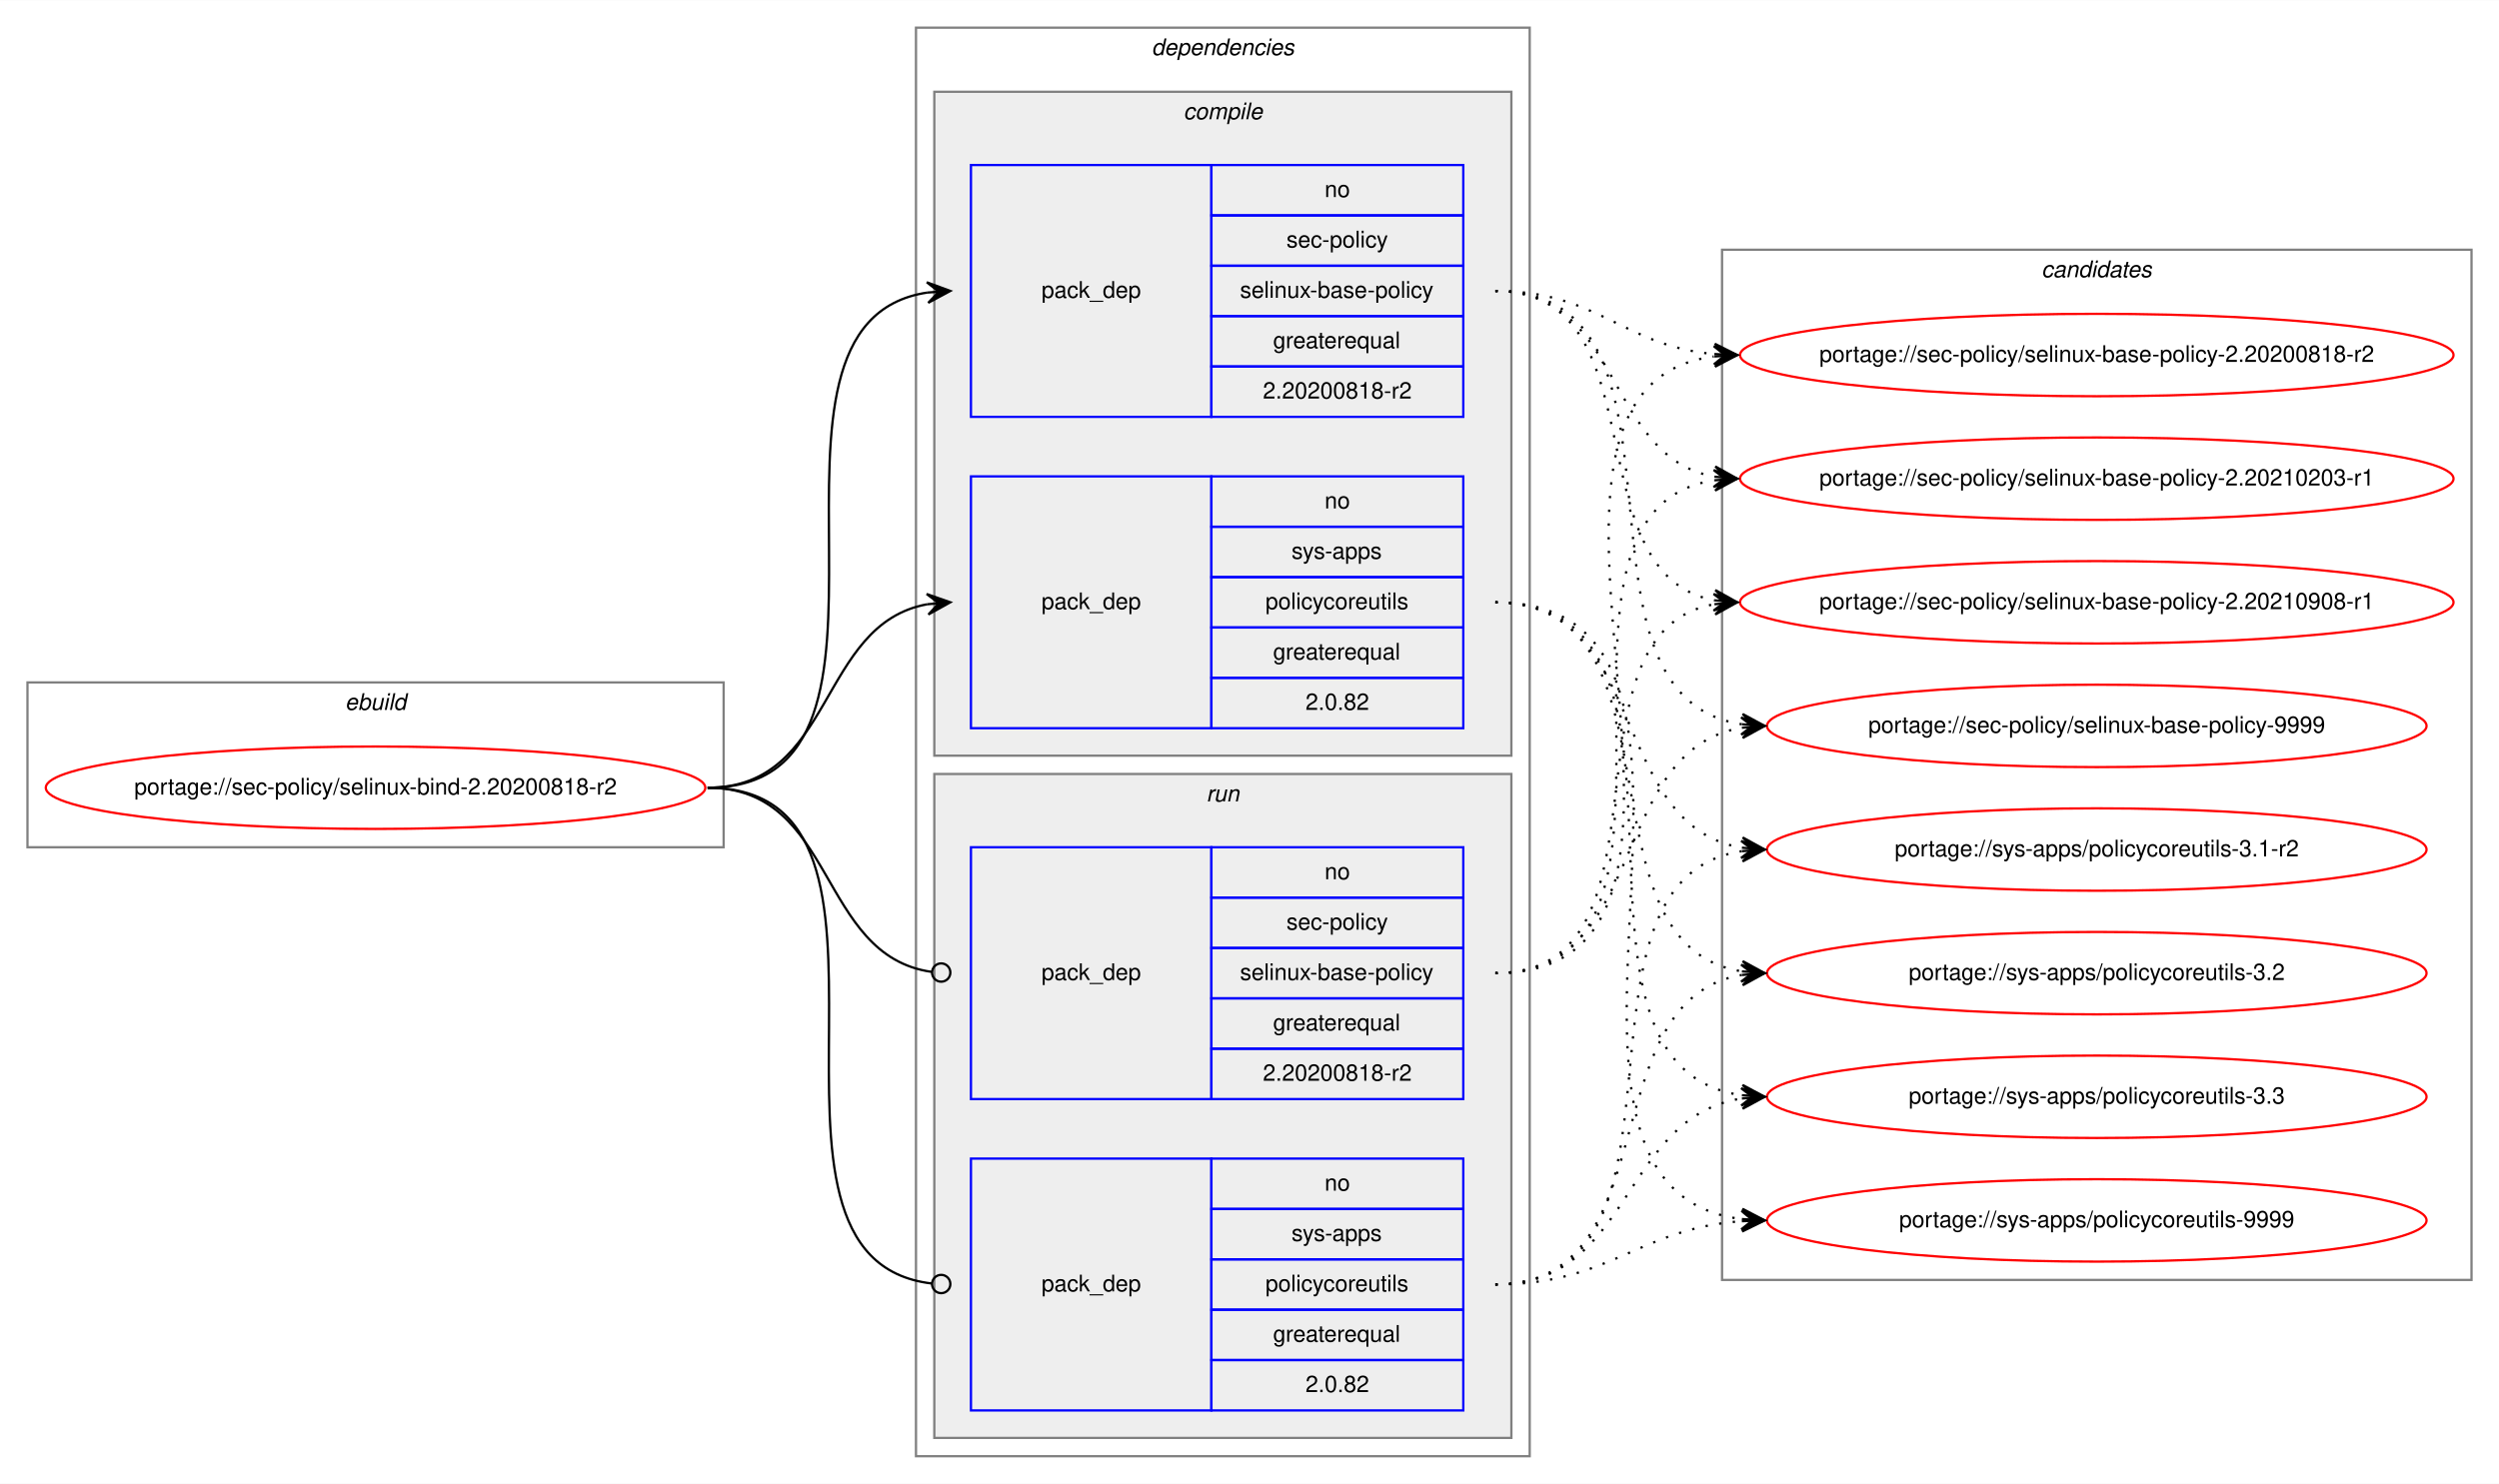
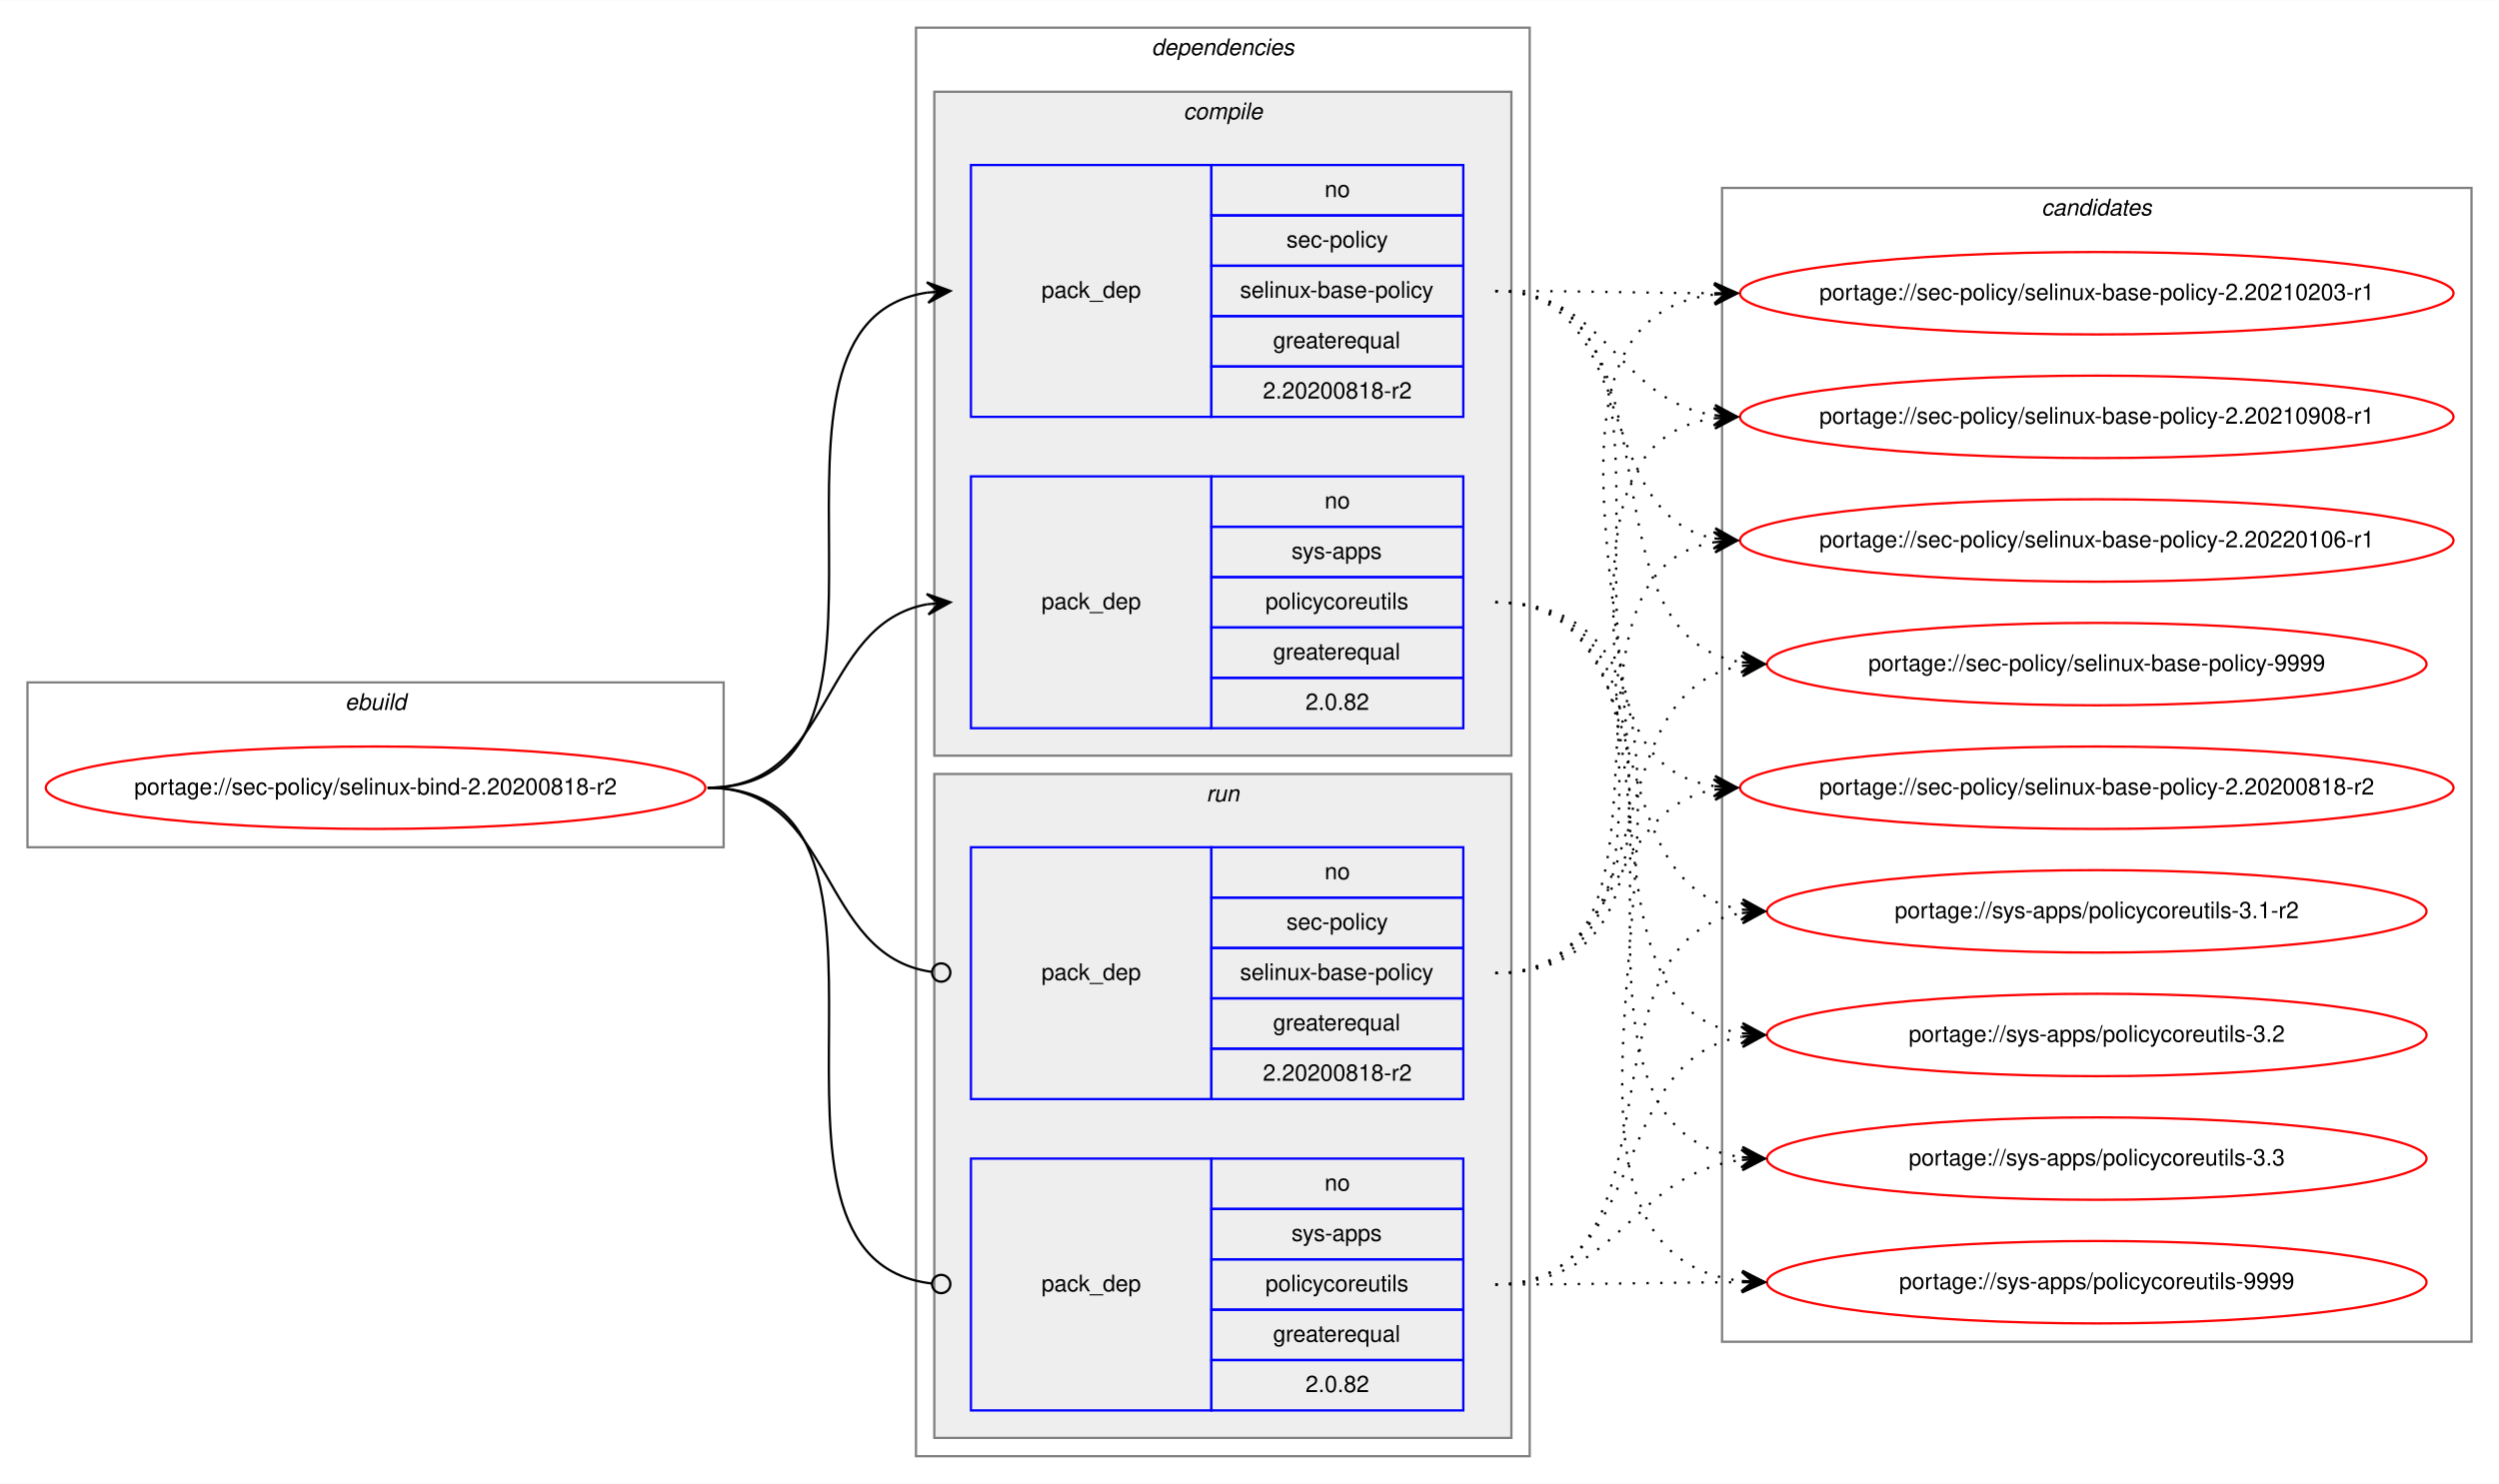
<svg xmlns="http://www.w3.org/2000/svg" xmlns:xlink="http://www.w3.org/1999/xlink" width="1091pt" height="648pt" viewBox="0.00 0.00 1091.28 648.00">
  <g id="graph0" class="graph" transform="scale(1 1) rotate(0) translate(4 644)">
    <polygon fill="white" stroke="transparent" points="-4,4 -4,-644 1087.28,-644 1087.28,4 -4,4" />
    <g id="clust1" class="cluster">
      <polygon fill="none" stroke="gray" points="8,-274 8,-346 312,-346 312,-274 8,-274" />
      <text text-anchor="start" x="146.66" y="-334" font-family="Helvetica,sans-Serif" font-style="italic" font-size="10.00">ebuild</text>
    </g>
    <g id="clust2" class="cluster">
      <polygon fill="none" stroke="gray" points="396,-8 396,-632 664,-632 664,-8 396,-8" />
      <text text-anchor="start" x="498.88" y="-620" font-family="Helvetica,sans-Serif" font-style="italic" font-size="10.00">dependencies</text>
    </g>
    <g id="clust3" class="cluster">
      <polygon fill="#eeeeee" stroke="gray" points="404,-314 404,-604 656,-604 656,-314 404,-314" />
      <text text-anchor="start" x="512.78" y="-592" font-family="Helvetica,sans-Serif" font-style="italic" font-size="10.00">compile</text>
    </g>
    <g id="clust7" class="cluster">
      <polygon fill="#eeeeee" stroke="gray" points="404,-16 404,-306 656,-306 656,-16 404,-16" />
      <text text-anchor="start" x="522.78" y="-294" font-family="Helvetica,sans-Serif" font-style="italic" font-size="10.00">run</text>
    </g>
    <g id="clust10" class="cluster">
-       <polygon fill="none" stroke="gray" points="748,-85 748,-535 1075.28,-535 1075.28,-85 748,-85" />
-       <text text-anchor="start" x="887.47" y="-523" font-family="Helvetica,sans-Serif" font-style="italic" font-size="10.00">candidates</text>
+       <polygon fill="none" stroke="gray" points="748,-58 748,-562 1075.28,-562 1075.28,-58 748,-58" />
+       <text text-anchor="start" x="887.47" y="-550" font-family="Helvetica,sans-Serif" font-style="italic" font-size="10.00">candidates</text>
    </g>
    <g id="node1" class="node">
      <g id="a_node1">
        <a xlink:href="../sec-policy/selinux-bind-2.20200818-r2.svg" xlink:title="portage://sec-policy/selinux-bind-2.20200818-r2">
          <ellipse fill="none" stroke="red" cx="160" cy="-300" rx="144" ry="18" />
          <text text-anchor="middle" x="160" y="-297" font-family="Helvetica,sans-Serif" font-size="10.00">portage://sec-policy/selinux-bind-2.20200818-r2</text>
        </a>
      </g>
    </g>
    <g id="node2" class="node">
      <polygon fill="none" stroke="blue" points="420,-462 420,-572 525,-572 525,-462 420,-462" />
      <text text-anchor="start" x="450.82" y="-514" font-family="Helvetica,sans-Serif" font-size="10.00">pack_dep</text>
      <polygon fill="none" stroke="blue" points="525,-550 525,-572 635,-572 635,-550 525,-550" />
      <text text-anchor="start" x="574.44" y="-558" font-family="Helvetica,sans-Serif" font-size="10.00">no</text>
      <polygon fill="none" stroke="blue" points="525,-528 525,-550 635,-550 635,-528 525,-528" />
      <text text-anchor="start" x="557.78" y="-536" font-family="Helvetica,sans-Serif" font-size="10.00">sec-policy</text>
      <polygon fill="none" stroke="blue" points="525,-506 525,-528 635,-528 635,-506 525,-506" />
      <text text-anchor="start" x="537.5" y="-514" font-family="Helvetica,sans-Serif" font-size="10.00">selinux-base-policy</text>
      <polygon fill="none" stroke="blue" points="525,-484 525,-506 635,-506 635,-484 525,-484" />
      <text text-anchor="start" x="551.94" y="-492" font-family="Helvetica,sans-Serif" font-size="10.00">greaterequal</text>
      <polygon fill="none" stroke="blue" points="525,-462 525,-484 635,-484 635,-462 525,-462" />
      <text text-anchor="start" x="547.49" y="-470" font-family="Helvetica,sans-Serif" font-size="10.00">2.20200818-r2</text>
    </g>
    <g id="edge1" class="edge">
      <path fill="none" stroke="black" d="M305,-300C408.77,-300 310.64,-502.83 401.01,-516.3" />
      <polygon fill="black" stroke="black" points="411,-517 400.71,-520.79 406.01,-516.65 401.02,-516.3 401.02,-516.3 401.02,-516.3 406.01,-516.65 401.34,-511.81 411,-517 411,-517" />
    </g>
    <g id="node3" class="node">
      <polygon fill="none" stroke="blue" points="420,-326 420,-436 525,-436 525,-326 420,-326" />
      <text text-anchor="start" x="450.82" y="-378" font-family="Helvetica,sans-Serif" font-size="10.00">pack_dep</text>
      <polygon fill="none" stroke="blue" points="525,-414 525,-436 635,-436 635,-414 525,-414" />
      <text text-anchor="start" x="574.44" y="-422" font-family="Helvetica,sans-Serif" font-size="10.00">no</text>
      <polygon fill="none" stroke="blue" points="525,-392 525,-414 635,-414 635,-392 525,-392" />
      <text text-anchor="start" x="560" y="-400" font-family="Helvetica,sans-Serif" font-size="10.00">sys-apps</text>
      <polygon fill="none" stroke="blue" points="525,-370 525,-392 635,-392 635,-370 525,-370" />
      <text text-anchor="start" x="548.61" y="-378" font-family="Helvetica,sans-Serif" font-size="10.00">policycoreutils</text>
      <polygon fill="none" stroke="blue" points="525,-348 525,-370 635,-370 635,-348 525,-348" />
      <text text-anchor="start" x="551.94" y="-356" font-family="Helvetica,sans-Serif" font-size="10.00">greaterequal</text>
      <polygon fill="none" stroke="blue" points="525,-326 525,-348 635,-348 635,-326 525,-326" />
      <text text-anchor="start" x="566.1" y="-334" font-family="Helvetica,sans-Serif" font-size="10.00">2.0.82</text>
    </g>
    <g id="edge2" class="edge">
      <path fill="none" stroke="black" d="M305,-300C360.7,-300 352.97,-371.49 400.99,-380.15" />
      <polygon fill="black" stroke="black" points="411,-381 400.65,-384.63 406.02,-380.57 401.04,-380.15 401.04,-380.15 401.04,-380.15 406.02,-380.57 401.42,-375.67 411,-381 411,-381" />
    </g>
    <g id="node4" class="node">
      <polygon fill="none" stroke="blue" points="420,-164 420,-274 525,-274 525,-164 420,-164" />
      <text text-anchor="start" x="450.82" y="-216" font-family="Helvetica,sans-Serif" font-size="10.00">pack_dep</text>
      <polygon fill="none" stroke="blue" points="525,-252 525,-274 635,-274 635,-252 525,-252" />
      <text text-anchor="start" x="574.44" y="-260" font-family="Helvetica,sans-Serif" font-size="10.00">no</text>
      <polygon fill="none" stroke="blue" points="525,-230 525,-252 635,-252 635,-230 525,-230" />
      <text text-anchor="start" x="557.78" y="-238" font-family="Helvetica,sans-Serif" font-size="10.00">sec-policy</text>
      <polygon fill="none" stroke="blue" points="525,-208 525,-230 635,-230 635,-208 525,-208" />
      <text text-anchor="start" x="537.5" y="-216" font-family="Helvetica,sans-Serif" font-size="10.00">selinux-base-policy</text>
      <polygon fill="none" stroke="blue" points="525,-186 525,-208 635,-208 635,-186 525,-186" />
      <text text-anchor="start" x="551.94" y="-194" font-family="Helvetica,sans-Serif" font-size="10.00">greaterequal</text>
      <polygon fill="none" stroke="blue" points="525,-164 525,-186 635,-186 635,-164 525,-164" />
      <text text-anchor="start" x="547.49" y="-172" font-family="Helvetica,sans-Serif" font-size="10.00">2.20200818-r2</text>
    </g>
    <g id="edge3" class="edge">
      <path fill="none" stroke="black" d="M305,-300C361.4,-300 352.77,-226.72 402.81,-219.56" />
      <ellipse fill="none" stroke="black" cx="407.01" cy="-219.27" rx="4" ry="4" />
    </g>
    <g id="node5" class="node">
      <polygon fill="none" stroke="blue" points="420,-28 420,-138 525,-138 525,-28 420,-28" />
      <text text-anchor="start" x="450.82" y="-80" font-family="Helvetica,sans-Serif" font-size="10.00">pack_dep</text>
      <polygon fill="none" stroke="blue" points="525,-116 525,-138 635,-138 635,-116 525,-116" />
      <text text-anchor="start" x="574.44" y="-124" font-family="Helvetica,sans-Serif" font-size="10.00">no</text>
      <polygon fill="none" stroke="blue" points="525,-94 525,-116 635,-116 635,-94 525,-94" />
      <text text-anchor="start" x="560" y="-102" font-family="Helvetica,sans-Serif" font-size="10.00">sys-apps</text>
      <polygon fill="none" stroke="blue" points="525,-72 525,-94 635,-94 635,-72 525,-72" />
      <text text-anchor="start" x="548.61" y="-80" font-family="Helvetica,sans-Serif" font-size="10.00">policycoreutils</text>
      <polygon fill="none" stroke="blue" points="525,-50 525,-72 635,-72 635,-50 525,-50" />
      <text text-anchor="start" x="551.94" y="-58" font-family="Helvetica,sans-Serif" font-size="10.00">greaterequal</text>
      <polygon fill="none" stroke="blue" points="525,-28 525,-50 635,-50 635,-28 525,-28" />
      <text text-anchor="start" x="566.1" y="-36" font-family="Helvetica,sans-Serif" font-size="10.00">2.0.82</text>
    </g>
    <g id="edge4" class="edge">
      <path fill="none" stroke="black" d="M305,-300C409.51,-300 309.24,-94.29 402.95,-83.44" />
      <ellipse fill="none" stroke="black" cx="407.01" cy="-83.22" rx="4" ry="4" />
    </g>
    <g id="node6" class="node">
      <g id="a_node6">
        <a xlink:href="../sec-policy/selinux-base-policy-2.20200818-r2.svg" xlink:title="portage://sec-policy/selinux-base-policy-2.20200818-r2">
-           <ellipse fill="none" stroke="red" cx="911.64" cy="-489" rx="155.78" ry="18" />
-           <text text-anchor="middle" x="911.64" y="-486" font-family="Helvetica,sans-Serif" font-size="10.00">portage://sec-policy/selinux-base-policy-2.20200818-r2</text>
+           <ellipse fill="none" stroke="red" cx="911.64" cy="-300" rx="155.78" ry="18" />
+           <text text-anchor="middle" x="911.64" y="-297" font-family="Helvetica,sans-Serif" font-size="10.00">portage://sec-policy/selinux-base-policy-2.20200818-r2</text>
        </a>
      </g>
    </g>
    <g id="edge5" class="edge">
-       <path fill="none" stroke="black" stroke-dasharray="1,5" d="M649,-517C693.97,-517 704.59,-493 744.46,-489.44" />
-       <polygon fill="black" stroke="black" points="754.64,-489 744.84,-493.93 749.65,-489.22 744.65,-489.43 744.65,-489.43 744.65,-489.43 749.65,-489.22 744.46,-484.94 754.64,-489 754.64,-489" />
+       <path fill="none" stroke="black" stroke-dasharray="1,5" d="M649,-517C752.7,-517 654.37,-314.17 744.66,-300.7" />
+       <polygon fill="black" stroke="black" points="754.64,-300 744.98,-305.19 749.65,-300.35 744.67,-300.7 744.67,-300.7 744.67,-300.7 749.65,-300.35 744.35,-296.21 754.64,-300 754.64,-300" />
    </g>
    <g id="node7" class="node">
      <g id="a_node7">
        <a xlink:href="../sec-policy/selinux-base-policy-2.20210203-r1.svg" xlink:title="portage://sec-policy/selinux-base-policy-2.20210203-r1">
-           <ellipse fill="none" stroke="red" cx="911.64" cy="-435" rx="155.78" ry="18" />
-           <text text-anchor="middle" x="911.64" y="-432" font-family="Helvetica,sans-Serif" font-size="10.00">portage://sec-policy/selinux-base-policy-2.20210203-r1</text>
+           <ellipse fill="none" stroke="red" cx="911.64" cy="-516" rx="155.78" ry="18" />
+           <text text-anchor="middle" x="911.64" y="-513" font-family="Helvetica,sans-Serif" font-size="10.00">portage://sec-policy/selinux-base-policy-2.20210203-r1</text>
        </a>
      </g>
    </g>
    <g id="edge6" class="edge">
-       <path fill="none" stroke="black" stroke-dasharray="1,5" d="M649,-517C704.84,-517 696.54,-444.63 744.61,-435.87" />
-       <polygon fill="black" stroke="black" points="754.64,-435 745.07,-440.34 749.66,-435.43 744.68,-435.86 744.68,-435.86 744.68,-435.86 749.66,-435.43 744.29,-431.38 754.64,-435 754.64,-435" />
+       <path fill="none" stroke="black" stroke-dasharray="1,5" d="M649,-517C692.29,-517 705.64,-516.15 744.25,-516.02" />
+       <polygon fill="black" stroke="black" points="754.64,-516 744.65,-520.52 749.64,-516.01 744.64,-516.02 744.64,-516.02 744.64,-516.02 749.64,-516.01 744.63,-511.52 754.64,-516 754.64,-516" />
    </g>
    <g id="node8" class="node">
      <g id="a_node8">
        <a xlink:href="../sec-policy/selinux-base-policy-2.20210908-r1.svg" xlink:title="portage://sec-policy/selinux-base-policy-2.20210908-r1">
-           <ellipse fill="none" stroke="red" cx="911.64" cy="-381" rx="155.78" ry="18" />
-           <text text-anchor="middle" x="911.64" y="-378" font-family="Helvetica,sans-Serif" font-size="10.00">portage://sec-policy/selinux-base-policy-2.20210908-r1</text>
+           <ellipse fill="none" stroke="red" cx="911.64" cy="-462" rx="155.78" ry="18" />
+           <text text-anchor="middle" x="911.64" y="-459" font-family="Helvetica,sans-Serif" font-size="10.00">portage://sec-policy/selinux-base-policy-2.20210908-r1</text>
        </a>
      </g>
    </g>
    <g id="edge7" class="edge">
-       <path fill="none" stroke="black" stroke-dasharray="1,5" d="M649,-517C721.95,-517 682.28,-393.45 744.67,-381.87" />
-       <polygon fill="black" stroke="black" points="754.64,-381 745.07,-386.35 749.66,-381.43 744.68,-381.87 744.68,-381.87 744.68,-381.87 749.66,-381.43 744.29,-377.38 754.64,-381 754.64,-381" />
+       <path fill="none" stroke="black" stroke-dasharray="1,5" d="M649,-517C698.32,-517 701.49,-469.26 744.5,-462.74" />
+       <polygon fill="black" stroke="black" points="754.64,-462 744.99,-467.21 749.65,-462.36 744.67,-462.72 744.67,-462.72 744.67,-462.72 749.65,-462.36 744.34,-458.24 754.64,-462 754.64,-462" />
    </g>
    <g id="node9" class="node">
      <g id="a_node9">
-         <a xlink:href="../sec-policy/selinux-base-policy-9999.svg" xlink:title="portage://sec-policy/selinux-base-policy-9999">
-           <ellipse fill="none" stroke="red" cx="911.64" cy="-327" rx="144" ry="18" />
-           <text text-anchor="middle" x="911.64" y="-324" font-family="Helvetica,sans-Serif" font-size="10.00">portage://sec-policy/selinux-base-policy-9999</text>
+         <a xlink:href="../sec-policy/selinux-base-policy-2.20220106-r1.svg" xlink:title="portage://sec-policy/selinux-base-policy-2.20220106-r1">
+           <ellipse fill="none" stroke="red" cx="911.64" cy="-408" rx="155.78" ry="18" />
+           <text text-anchor="middle" x="911.64" y="-405" font-family="Helvetica,sans-Serif" font-size="10.00">portage://sec-policy/selinux-base-policy-2.20220106-r1</text>
        </a>
      </g>
    </g>
    <g id="edge8" class="edge">
-       <path fill="none" stroke="black" stroke-dasharray="1,5" d="M649,-517C744.73,-517 672.94,-340.48 756.56,-327.73" />
-       <polygon fill="black" stroke="black" points="766.64,-327 756.99,-332.21 761.65,-327.36 756.67,-327.72 756.67,-327.72 756.67,-327.72 761.65,-327.36 756.34,-323.23 766.64,-327 766.64,-327" />
+       <path fill="none" stroke="black" stroke-dasharray="1,5" d="M649,-517C712.77,-517 690.09,-419.6 744.41,-408.94" />
+       <polygon fill="black" stroke="black" points="754.64,-408 745.1,-413.4 749.66,-408.46 744.68,-408.92 744.68,-408.92 744.68,-408.92 749.66,-408.46 744.27,-404.44 754.64,-408 754.64,-408" />
    </g>
    <g id="node10" class="node">
      <g id="a_node10">
-         <a xlink:href="../sys-apps/policycoreutils-3.1-r2.svg" xlink:title="portage://sys-apps/policycoreutils-3.1-r2">
-           <ellipse fill="none" stroke="red" cx="911.64" cy="-273" rx="144" ry="18" />
-           <text text-anchor="middle" x="911.64" y="-270" font-family="Helvetica,sans-Serif" font-size="10.00">portage://sys-apps/policycoreutils-3.1-r2</text>
+         <a xlink:href="../sec-policy/selinux-base-policy-9999.svg" xlink:title="portage://sec-policy/selinux-base-policy-9999">
+           <ellipse fill="none" stroke="red" cx="911.64" cy="-354" rx="144" ry="18" />
+           <text text-anchor="middle" x="911.64" y="-351" font-family="Helvetica,sans-Serif" font-size="10.00">portage://sec-policy/selinux-base-policy-9999</text>
        </a>
      </g>
    </g>
    <g id="edge9" class="edge">
-       <path fill="none" stroke="black" stroke-dasharray="1,5" d="M649,-381C716.37,-381 697.89,-283.69 756.54,-273.81" />
-       <polygon fill="black" stroke="black" points="766.64,-273 757.03,-278.28 761.66,-273.4 756.67,-273.8 756.67,-273.8 756.67,-273.8 761.66,-273.4 756.31,-269.31 766.64,-273 766.64,-273" />
+       <path fill="none" stroke="black" stroke-dasharray="1,5" d="M649,-517C734.68,-517 682.05,-367.1 756.39,-354.8" />
+       <polygon fill="black" stroke="black" points="766.64,-354 757.02,-359.26 761.66,-354.39 756.67,-354.78 756.67,-354.78 756.67,-354.78 761.66,-354.39 756.32,-350.29 766.64,-354 766.64,-354" />
    </g>
    <g id="node11" class="node">
      <g id="a_node11">
-         <a xlink:href="../sys-apps/policycoreutils-3.2.svg" xlink:title="portage://sys-apps/policycoreutils-3.2">
-           <ellipse fill="none" stroke="red" cx="911.64" cy="-219" rx="144" ry="18" />
-           <text text-anchor="middle" x="911.64" y="-216" font-family="Helvetica,sans-Serif" font-size="10.00">portage://sys-apps/policycoreutils-3.2</text>
+         <a xlink:href="../sys-apps/policycoreutils-3.1-r2.svg" xlink:title="portage://sys-apps/policycoreutils-3.1-r2">
+           <ellipse fill="none" stroke="red" cx="911.64" cy="-246" rx="144" ry="18" />
+           <text text-anchor="middle" x="911.64" y="-243" font-family="Helvetica,sans-Serif" font-size="10.00">portage://sys-apps/policycoreutils-3.1-r2</text>
        </a>
      </g>
    </g>
    <g id="edge10" class="edge">
-       <path fill="none" stroke="black" stroke-dasharray="1,5" d="M649,-381C734.33,-381 682.36,-232.02 756.43,-219.8" />
-       <polygon fill="black" stroke="black" points="766.64,-219 757.02,-224.26 761.66,-219.39 756.67,-219.78 756.67,-219.78 756.67,-219.78 761.66,-219.39 756.32,-215.29 766.64,-219 766.64,-219" />
+       <path fill="none" stroke="black" stroke-dasharray="1,5" d="M649,-381C725.01,-381 690.54,-257.86 756.63,-246.79" />
+       <polygon fill="black" stroke="black" points="766.64,-246 757.03,-251.28 761.66,-246.39 756.67,-246.79 756.67,-246.79 756.67,-246.79 761.66,-246.39 756.32,-242.3 766.64,-246 766.64,-246" />
    </g>
    <g id="node12" class="node">
      <g id="a_node12">
-         <a xlink:href="../sys-apps/policycoreutils-3.3.svg" xlink:title="portage://sys-apps/policycoreutils-3.3">
-           <ellipse fill="none" stroke="red" cx="911.64" cy="-165" rx="144" ry="18" />
-           <text text-anchor="middle" x="911.64" y="-162" font-family="Helvetica,sans-Serif" font-size="10.00">portage://sys-apps/policycoreutils-3.3</text>
+         <a xlink:href="../sys-apps/policycoreutils-3.2.svg" xlink:title="portage://sys-apps/policycoreutils-3.2">
+           <ellipse fill="none" stroke="red" cx="911.64" cy="-192" rx="144" ry="18" />
+           <text text-anchor="middle" x="911.64" y="-189" font-family="Helvetica,sans-Serif" font-size="10.00">portage://sys-apps/policycoreutils-3.2</text>
        </a>
      </g>
    </g>
    <g id="edge11" class="edge">
-       <path fill="none" stroke="black" stroke-dasharray="1,5" d="M649,-381C754.69,-381 663.8,-179.11 756.43,-165.7" />
-       <polygon fill="black" stroke="black" points="766.64,-165 756.97,-170.17 761.65,-165.34 756.66,-165.68 756.66,-165.68 756.66,-165.68 761.65,-165.34 756.36,-161.19 766.64,-165 766.64,-165" />
+       <path fill="none" stroke="black" stroke-dasharray="1,5" d="M649,-381C744.37,-381 673.26,-205.41 756.6,-192.72" />
+       <polygon fill="black" stroke="black" points="766.64,-192 756.99,-197.21 761.65,-192.36 756.67,-192.72 756.67,-192.72 756.67,-192.72 761.65,-192.36 756.34,-188.23 766.64,-192 766.64,-192" />
    </g>
    <g id="node13" class="node">
      <g id="a_node13">
+         <a xlink:href="../sys-apps/policycoreutils-3.3.svg" xlink:title="portage://sys-apps/policycoreutils-3.3">
+           <ellipse fill="none" stroke="red" cx="911.64" cy="-138" rx="144" ry="18" />
+           <text text-anchor="middle" x="911.64" y="-135" font-family="Helvetica,sans-Serif" font-size="10.00">portage://sys-apps/policycoreutils-3.3</text>
+         </a>
+       </g>
+     </g>
+     <g id="edge12" class="edge">
+       <path fill="none" stroke="black" stroke-dasharray="1,5" d="M649,-381C765.36,-381 653.84,-152.49 756.4,-138.65" />
+       <polygon fill="black" stroke="black" points="766.64,-138 756.95,-143.13 761.65,-138.32 756.66,-138.64 756.66,-138.64 756.66,-138.64 761.65,-138.32 756.37,-134.15 766.64,-138 766.64,-138" />
+     </g>
+     <g id="node14" class="node">
+       <g id="a_node14">
        <a xlink:href="../sys-apps/policycoreutils-9999.svg" xlink:title="portage://sys-apps/policycoreutils-9999">
-           <ellipse fill="none" stroke="red" cx="911.64" cy="-111" rx="144" ry="18" />
-           <text text-anchor="middle" x="911.64" y="-108" font-family="Helvetica,sans-Serif" font-size="10.00">portage://sys-apps/policycoreutils-9999</text>
-         </a>
-       </g>
-     </g>
-     <g id="edge12" class="edge">
-       <path fill="none" stroke="black" stroke-dasharray="1,5" d="M649,-381C776.32,-381 643.42,-125.56 756.51,-111.59" />
-       <polygon fill="black" stroke="black" points="766.64,-111 756.92,-116.08 761.65,-111.29 756.66,-111.59 756.66,-111.59 756.66,-111.59 761.65,-111.29 756.39,-107.09 766.64,-111 766.64,-111" />
+           <ellipse fill="none" stroke="red" cx="911.64" cy="-84" rx="144" ry="18" />
+           <text text-anchor="middle" x="911.64" y="-81" font-family="Helvetica,sans-Serif" font-size="10.00">portage://sys-apps/policycoreutils-9999</text>
+         </a>
+       </g>
    </g>
    <g id="edge13" class="edge">
-       <path fill="none" stroke="black" stroke-dasharray="1,5" d="M649,-219C774.21,-219 634.17,-473.92 744.36,-488.36" />
-       <polygon fill="black" stroke="black" points="754.64,-489 744.38,-492.87 749.65,-488.69 744.66,-488.38 744.66,-488.38 744.66,-488.38 749.65,-488.69 744.94,-483.89 754.64,-489 754.64,-489" />
+       <path fill="none" stroke="black" stroke-dasharray="1,5" d="M649,-381C787.37,-381 632.91,-98.89 756.41,-84.56" />
+       <polygon fill="black" stroke="black" points="766.64,-84 756.9,-89.04 761.65,-84.28 756.66,-84.55 756.66,-84.55 756.66,-84.55 761.65,-84.28 756.41,-80.06 766.64,-84 766.64,-84" />
    </g>
    <g id="edge14" class="edge">
-       <path fill="none" stroke="black" stroke-dasharray="1,5" d="M649,-219C752.21,-219 654.91,-420.49 744.42,-434.26" />
-       <polygon fill="black" stroke="black" points="754.64,-435 744.34,-438.77 749.65,-434.64 744.67,-434.28 744.67,-434.28 744.67,-434.28 749.65,-434.64 744.99,-429.79 754.64,-435 754.64,-435" />
+       <path fill="none" stroke="black" stroke-dasharray="1,5" d="M649,-219C704.58,-219 696.75,-290.49 744.65,-299.15" />
+       <polygon fill="black" stroke="black" points="754.64,-300 744.29,-303.63 749.66,-299.57 744.68,-299.15 744.68,-299.15 744.68,-299.15 749.66,-299.57 745.06,-294.66 754.64,-300 754.64,-300" />
    </g>
    <g id="edge15" class="edge">
-       <path fill="none" stroke="black" stroke-dasharray="1,5" d="M649,-219C731.26,-219 674.1,-367.38 744.38,-380.13" />
-       <polygon fill="black" stroke="black" points="754.64,-381 744.3,-384.64 749.66,-380.58 744.68,-380.15 744.68,-380.15 744.68,-380.15 749.66,-380.58 745.06,-375.67 754.64,-381 754.64,-381" />
+       <path fill="none" stroke="black" stroke-dasharray="1,5" d="M649,-219C785.54,-219 623.2,-501.11 744.57,-515.44" />
+       <polygon fill="black" stroke="black" points="754.64,-516 744.41,-519.93 749.65,-515.72 744.66,-515.44 744.66,-515.44 744.66,-515.44 749.65,-515.72 744.91,-510.95 754.64,-516 754.64,-516" />
    </g>
    <g id="edge16" class="edge">
-       <path fill="none" stroke="black" stroke-dasharray="1,5" d="M649,-219C716.37,-219 697.89,-316.31 756.54,-326.19" />
-       <polygon fill="black" stroke="black" points="766.64,-327 756.31,-330.69 761.66,-326.6 756.67,-326.2 756.67,-326.2 756.67,-326.2 761.66,-326.6 757.03,-321.72 766.64,-327 766.64,-327" />
+       <path fill="none" stroke="black" stroke-dasharray="1,5" d="M649,-219C763.2,-219 644.51,-447.51 744.61,-461.35" />
+       <polygon fill="black" stroke="black" points="754.64,-462 744.37,-465.84 749.65,-461.67 744.66,-461.35 744.66,-461.35 744.66,-461.35 749.65,-461.67 744.96,-456.86 754.64,-462 754.64,-462" />
    </g>
    <g id="edge17" class="edge">
-       <path fill="none" stroke="black" stroke-dasharray="1,5" d="M649,-83C744.73,-83 672.94,-259.52 756.56,-272.27" />
-       <polygon fill="black" stroke="black" points="766.64,-273 756.34,-276.77 761.65,-272.64 756.67,-272.28 756.67,-272.28 756.67,-272.28 761.65,-272.64 756.99,-267.79 766.64,-273 766.64,-273" />
+       <path fill="none" stroke="black" stroke-dasharray="1,5" d="M649,-219C741.66,-219 664.6,-394.23 744.67,-407.24" />
+       <polygon fill="black" stroke="black" points="754.64,-408 744.33,-411.73 749.66,-407.62 744.67,-407.24 744.67,-407.24 744.67,-407.24 749.66,-407.62 745.01,-402.75 754.64,-408 754.64,-408" />
    </g>
    <g id="edge18" class="edge">
-       <path fill="none" stroke="black" stroke-dasharray="1,5" d="M649,-83C725.33,-83 690.27,-207.06 756.59,-218.2" />
-       <polygon fill="black" stroke="black" points="766.64,-219 756.32,-222.69 761.66,-218.6 756.67,-218.21 756.67,-218.21 756.67,-218.21 761.66,-218.6 757.03,-213.72 766.64,-219 766.64,-219" />
+       <path fill="none" stroke="black" stroke-dasharray="1,5" d="M649,-219C725.01,-219 690.54,-342.14 756.63,-353.21" />
+       <polygon fill="black" stroke="black" points="766.64,-354 756.32,-357.7 761.66,-353.61 756.67,-353.21 756.67,-353.21 756.67,-353.21 761.66,-353.61 757.03,-348.72 766.64,-354 766.64,-354" />
    </g>
    <g id="edge19" class="edge">
-       <path fill="none" stroke="black" stroke-dasharray="1,5" d="M649,-83C709.12,-83 703.79,-155.97 756.49,-164.24" />
-       <polygon fill="black" stroke="black" points="766.64,-165 756.33,-168.74 761.66,-164.63 756.67,-164.25 756.67,-164.25 756.67,-164.25 761.66,-164.63 757,-159.77 766.64,-165 766.64,-165" />
+       <path fill="none" stroke="black" stroke-dasharray="1,5" d="M649,-83C734.68,-83 682.05,-232.9 756.39,-245.2" />
+       <polygon fill="black" stroke="black" points="766.64,-246 756.32,-249.71 761.66,-245.61 756.67,-245.22 756.67,-245.22 756.67,-245.22 761.66,-245.61 757.02,-240.74 766.64,-246 766.64,-246" />
    </g>
    <g id="edge20" class="edge">
-       <path fill="none" stroke="black" stroke-dasharray="1,5" d="M649,-83C699.18,-83 711.36,-107.4 756.49,-110.65" />
-       <polygon fill="black" stroke="black" points="766.64,-111 756.49,-115.15 761.64,-110.83 756.65,-110.65 756.65,-110.65 756.65,-110.65 761.64,-110.83 756.8,-106.15 766.64,-111 766.64,-111" />
+       <path fill="none" stroke="black" stroke-dasharray="1,5" d="M649,-83C716.66,-83 697.65,-181.21 756.5,-191.19" />
+       <polygon fill="black" stroke="black" points="766.64,-192 756.31,-195.68 761.66,-191.6 756.67,-191.2 756.67,-191.2 756.67,-191.2 761.66,-191.6 757.03,-186.71 766.64,-192 766.64,-192" />
+     </g>
+     <g id="edge21" class="edge">
+       <path fill="none" stroke="black" stroke-dasharray="1,5" d="M649,-83C703.11,-83 708.43,-131.34 756.44,-137.38" />
+       <polygon fill="black" stroke="black" points="766.64,-138 756.39,-141.89 761.65,-137.7 756.66,-137.4 756.66,-137.4 756.66,-137.4 761.65,-137.7 756.93,-132.9 766.64,-138 766.64,-138" />
+     </g>
+     <g id="edge22" class="edge">
+       <path fill="none" stroke="black" stroke-dasharray="1,5" d="M649,-83C697.71,-83 712.38,-83.87 756.44,-83.99" />
+       <polygon fill="black" stroke="black" points="766.64,-84 756.64,-88.49 761.64,-83.99 756.64,-83.99 756.64,-83.99 756.64,-83.99 761.64,-83.99 756.65,-79.49 766.64,-84 766.64,-84" />
    </g>
  </g>
</svg>
